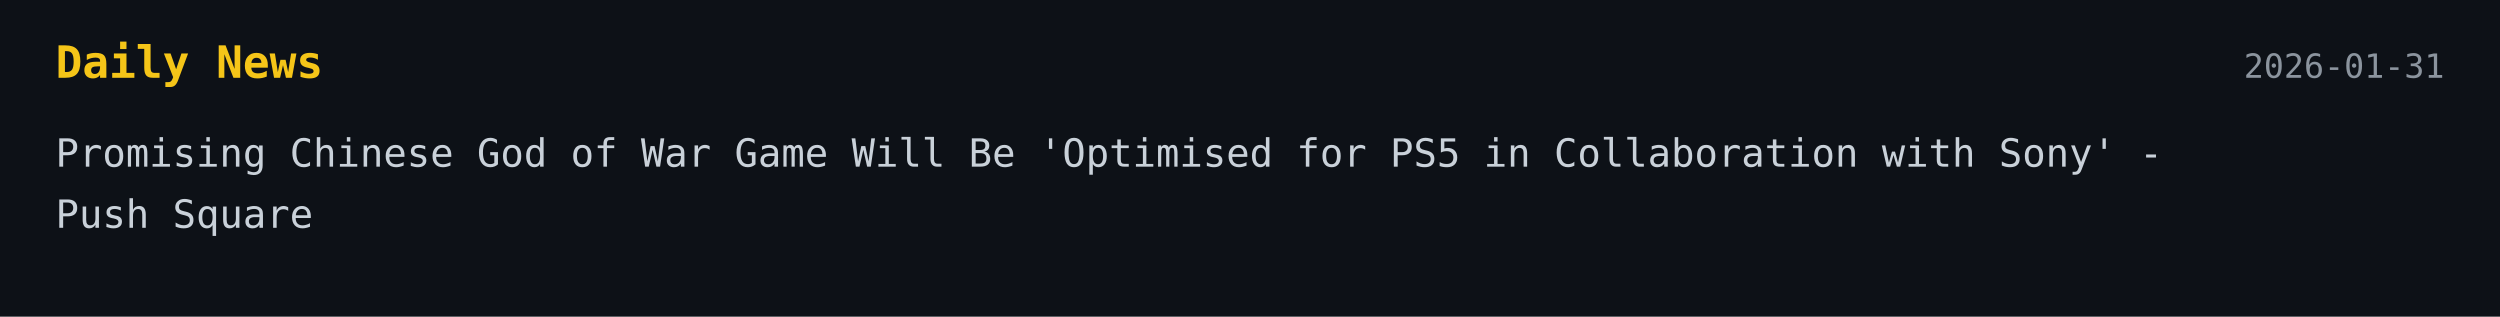
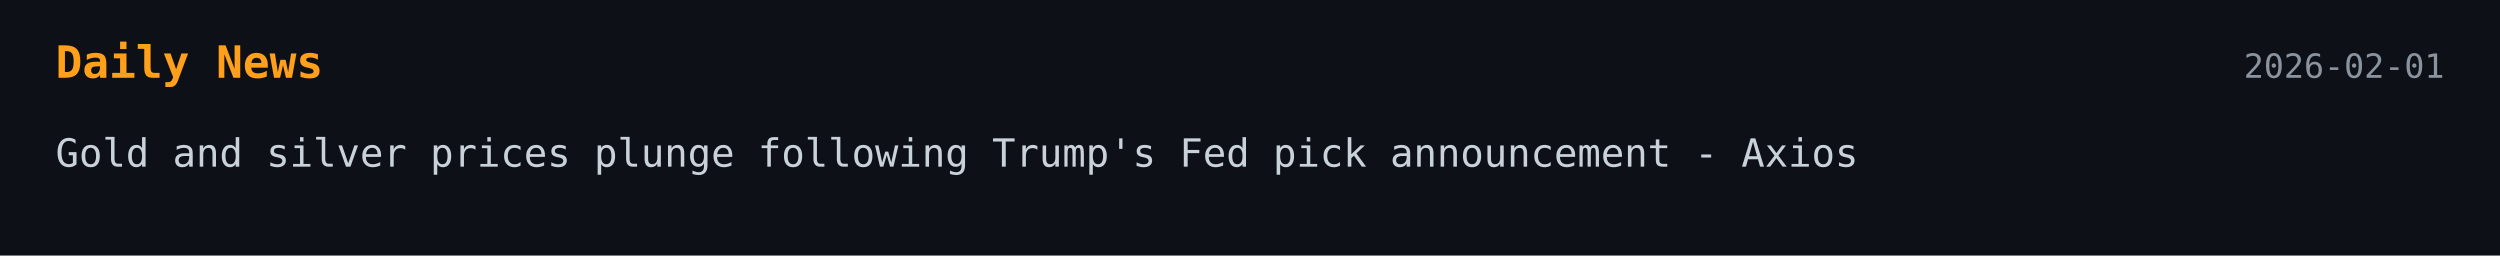
- <svg xmlns="http://www.w3.org/2000/svg" width="900" height="114">
+ <svg xmlns="http://www.w3.org/2000/svg" width="900" height="92">
  <style>
    .bg { fill: #0d1117; }
-     .title { font: 700 16px monospace; fill: #f5c518; }
+     .title { font: 700 16px monospace; fill: #ff9f1a; }
    .text { font: 14px monospace; fill: #c9d1d9; }
    .date { font: 12px monospace; fill: #8b949e; }
  </style>
-   <a href="https://www.pushsquare.com/news/2026/01/promising-chinese-god-of-war-game-will-be-optimised-for-ps5-in-collaboration-with-sony" target="_blank" rel="noopener noreferrer">
+   <a href="https://www.axios.com/2026/01/30/kevin-warsh-silver-price-today-gold" target="_blank" rel="noopener noreferrer">
    <rect width="100%" height="100%" class="bg" />
    <text x="20" y="28" class="title">Daily News</text>
-     <text x="880" y="28" text-anchor="end" class="date">2026-01-31</text>
-     <text x="20" y="60" class="text">Promising Chinese God of War Game Will Be 'Optimised for PS5 in Collaboration with Sony' -</text>
-     <text x="20" y="82" class="text">Push Square</text>
+     <text x="880" y="28" text-anchor="end" class="date">2026-02-01</text>
+     <text x="20" y="60" class="text">Gold and silver prices plunge following Trump's Fed pick announcement - Axios</text>
  </a>
</svg>
